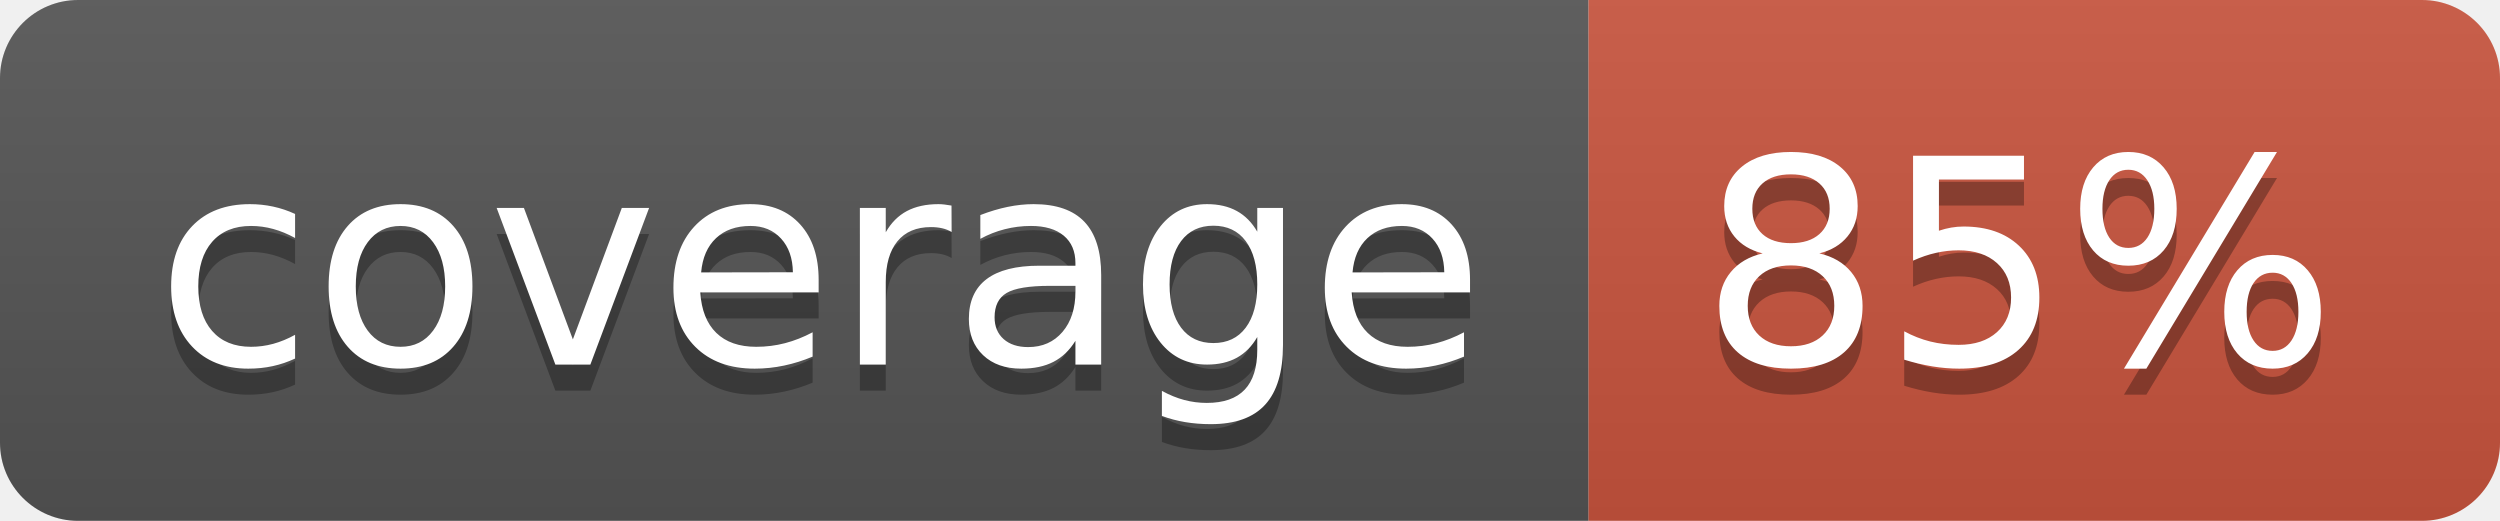
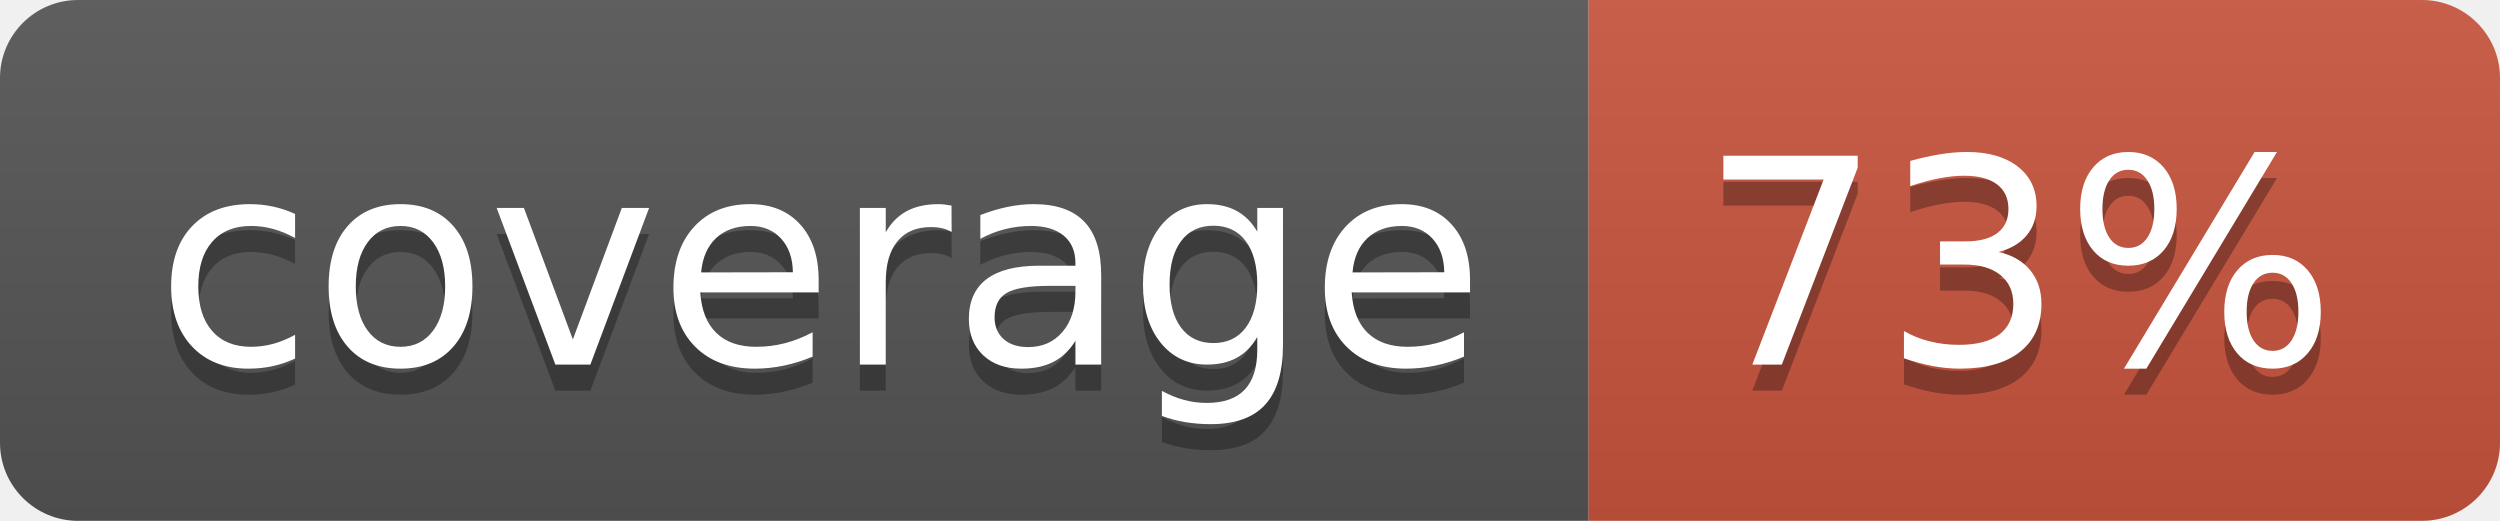
<svg xmlns="http://www.w3.org/2000/svg" width="96" height="20">
  <linearGradient id="b" x2="0" y2="100%">
    <stop offset="0" stop-color="#bbb" stop-opacity=".1" />
    <stop offset="1" stop-opacity=".1" />
  </linearGradient>
  <clipPath id="a">
    <rect width="96" height="20" rx="3" fill="#fff" />
  </clipPath>
  <g clip-path="url(#a)">
    <path fill="#555" d="M0 0h61v20H0z" />
    <path fill="#CA553E" d="M61 0h35v20H61z" />
    <path fill="url(#b)" d="M0 0h96v20H0z" />
  </g>
  <g fill="#fff" text-anchor="middle" font-family="DejaVu Sans,Verdana,Geneva,sans-serif" font-size="110">
    <text x="315" y="150" fill="#010101" fill-opacity=".3" transform="scale(.1)" textLength="510">coverage</text>
    <text x="315" y="140" transform="scale(.1)" textLength="510">coverage</text>
-     <text x="775" y="150" fill="#010101" fill-opacity=".3" transform="scale(.1)" textLength="250">85%</text>
-     <text x="775" y="140" transform="scale(.1)" textLength="250">85%</text>
+     <text x="775" y="150" fill="#010101" fill-opacity=".3" transform="scale(.1)" textLength="250">73%</text>
+     <text x="775" y="140" transform="scale(.1)" textLength="250">73%</text>
  </g>
</svg>
